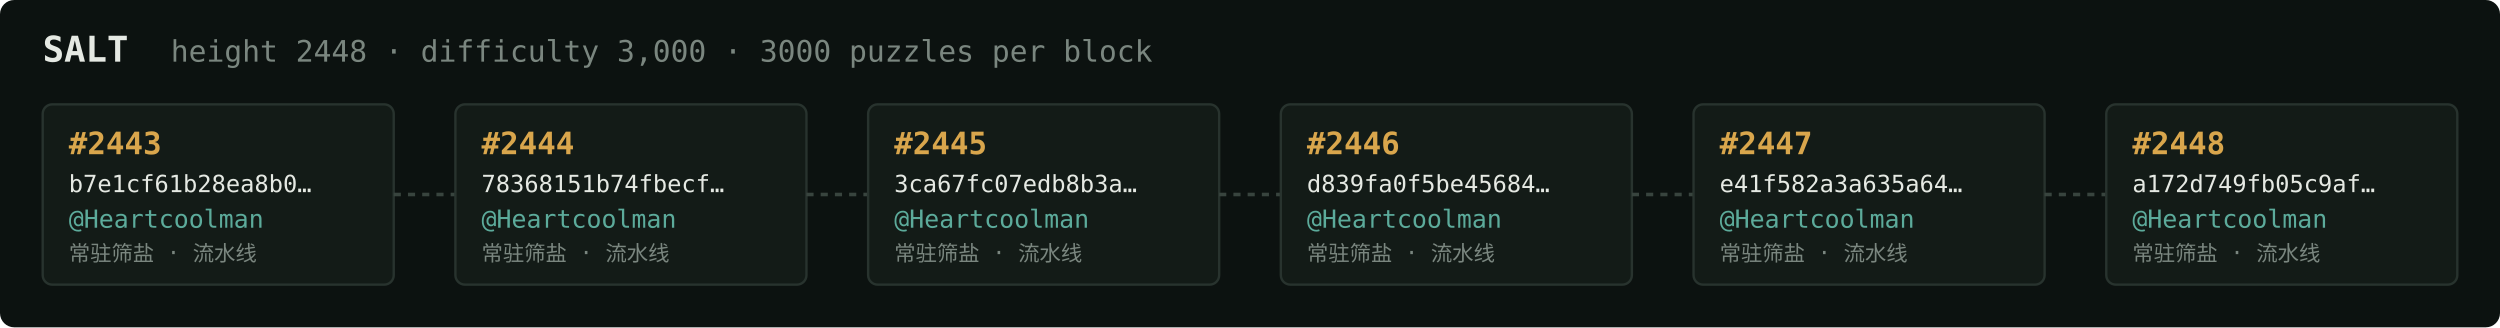
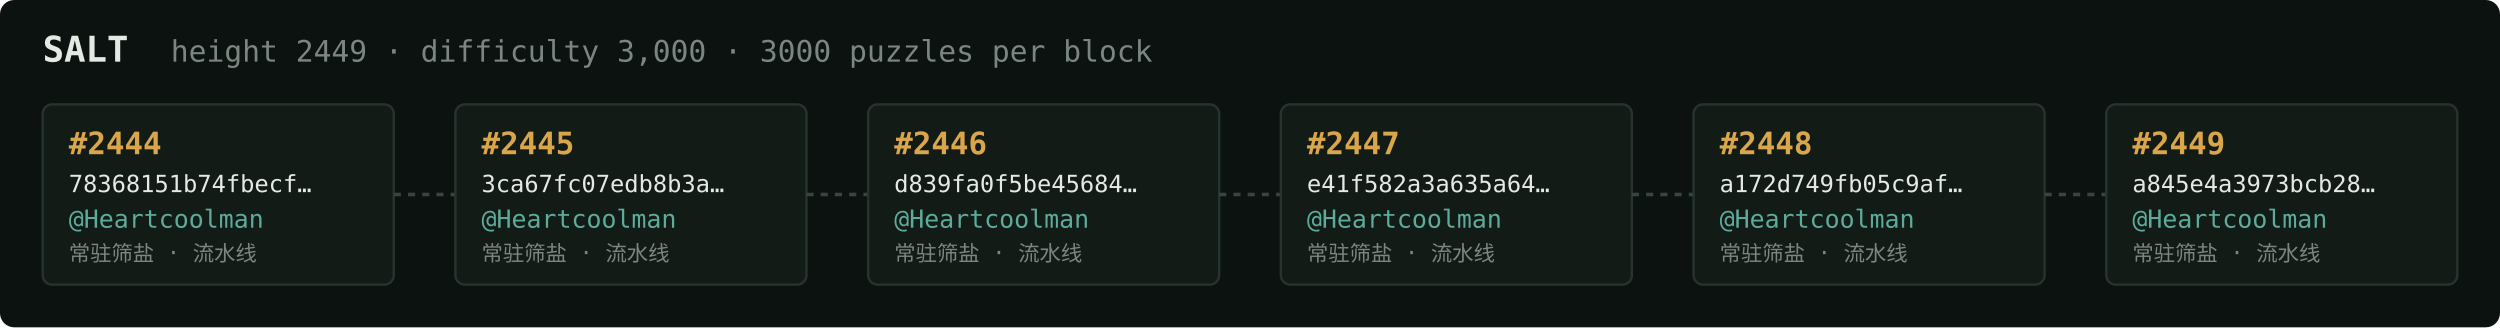
<svg xmlns="http://www.w3.org/2000/svg" width="1054" height="138" viewBox="0 0 1054 138" font-family="ui-monospace,SFMono-Regular,Menlo,monospace">
  <rect fill="#0c1210" width="1054" height="138" rx="6" />
  <text x="18" y="26" fill="#e5e9e3" font-size="15" font-weight="700">SALT</text>
-   <text x="72" y="26" fill="#7a867f" font-size="12.5">height 2448 · difficulty 3,000 · 3000 puzzles per block</text>
+   <text x="72" y="26" fill="#7a867f" font-size="12.5">height 2449 · difficulty 3,000 · 3000 puzzles per block</text>
  <rect x="18" y="44" width="148" height="76" rx="4" fill="#131b17" stroke="#28332e" stroke-width="1" />
-   <text x="29" y="65" fill="#d9a64c" font-size="13" font-weight="700">#2443</text>
-   <text x="29" y="81" fill="#e5e9e3" font-size="10">b7e1cf61b28ea8b0…</text>
+   <text x="29" y="65" fill="#d9a64c" font-size="13" font-weight="700">#2444</text>
+   <text x="29" y="81" fill="#e5e9e3" font-size="10">78368151b74fbecf…</text>
  <text x="29" y="96" fill="#5cab9b" font-size="10.5">@Heartcoolman</text>
  <text x="29" y="110" fill="#7a867f" font-size="9">常驻筛盐 · 流水线</text>
  <line x1="166" y1="82.0" x2="192" y2="82.0" stroke="#38443e" stroke-width="1.5" stroke-dasharray="3 3" />
  <rect x="192" y="44" width="148" height="76" rx="4" fill="#131b17" stroke="#28332e" stroke-width="1" />
-   <text x="203" y="65" fill="#d9a64c" font-size="13" font-weight="700">#2444</text>
-   <text x="203" y="81" fill="#e5e9e3" font-size="10">78368151b74fbecf…</text>
+   <text x="203" y="65" fill="#d9a64c" font-size="13" font-weight="700">#2445</text>
+   <text x="203" y="81" fill="#e5e9e3" font-size="10">3ca67fc07edb8b3a…</text>
  <text x="203" y="96" fill="#5cab9b" font-size="10.5">@Heartcoolman</text>
  <text x="203" y="110" fill="#7a867f" font-size="9">常驻筛盐 · 流水线</text>
  <line x1="340" y1="82.0" x2="366" y2="82.0" stroke="#38443e" stroke-width="1.5" stroke-dasharray="3 3" />
  <rect x="366" y="44" width="148" height="76" rx="4" fill="#131b17" stroke="#28332e" stroke-width="1" />
-   <text x="377" y="65" fill="#d9a64c" font-size="13" font-weight="700">#2445</text>
-   <text x="377" y="81" fill="#e5e9e3" font-size="10">3ca67fc07edb8b3a…</text>
+   <text x="377" y="65" fill="#d9a64c" font-size="13" font-weight="700">#2446</text>
+   <text x="377" y="81" fill="#e5e9e3" font-size="10">d839fa0f5be45684…</text>
  <text x="377" y="96" fill="#5cab9b" font-size="10.5">@Heartcoolman</text>
  <text x="377" y="110" fill="#7a867f" font-size="9">常驻筛盐 · 流水线</text>
  <line x1="514" y1="82.0" x2="540" y2="82.0" stroke="#38443e" stroke-width="1.5" stroke-dasharray="3 3" />
  <rect x="540" y="44" width="148" height="76" rx="4" fill="#131b17" stroke="#28332e" stroke-width="1" />
-   <text x="551" y="65" fill="#d9a64c" font-size="13" font-weight="700">#2446</text>
-   <text x="551" y="81" fill="#e5e9e3" font-size="10">d839fa0f5be45684…</text>
+   <text x="551" y="65" fill="#d9a64c" font-size="13" font-weight="700">#2447</text>
+   <text x="551" y="81" fill="#e5e9e3" font-size="10">e41f582a3a635a64…</text>
  <text x="551" y="96" fill="#5cab9b" font-size="10.5">@Heartcoolman</text>
  <text x="551" y="110" fill="#7a867f" font-size="9">常驻筛盐 · 流水线</text>
  <line x1="688" y1="82.0" x2="714" y2="82.0" stroke="#38443e" stroke-width="1.5" stroke-dasharray="3 3" />
  <rect x="714" y="44" width="148" height="76" rx="4" fill="#131b17" stroke="#28332e" stroke-width="1" />
-   <text x="725" y="65" fill="#d9a64c" font-size="13" font-weight="700">#2447</text>
-   <text x="725" y="81" fill="#e5e9e3" font-size="10">e41f582a3a635a64…</text>
+   <text x="725" y="65" fill="#d9a64c" font-size="13" font-weight="700">#2448</text>
+   <text x="725" y="81" fill="#e5e9e3" font-size="10">a172d749fb05c9af…</text>
  <text x="725" y="96" fill="#5cab9b" font-size="10.5">@Heartcoolman</text>
  <text x="725" y="110" fill="#7a867f" font-size="9">常驻筛盐 · 流水线</text>
  <line x1="862" y1="82.0" x2="888" y2="82.0" stroke="#38443e" stroke-width="1.5" stroke-dasharray="3 3" />
  <rect x="888" y="44" width="148" height="76" rx="4" fill="#131b17" stroke="#28332e" stroke-width="1" />
-   <text x="899" y="65" fill="#d9a64c" font-size="13" font-weight="700">#2448</text>
-   <text x="899" y="81" fill="#e5e9e3" font-size="10">a172d749fb05c9af…</text>
+   <text x="899" y="65" fill="#d9a64c" font-size="13" font-weight="700">#2449</text>
+   <text x="899" y="81" fill="#e5e9e3" font-size="10">a845e4a3973bcb28…</text>
  <text x="899" y="96" fill="#5cab9b" font-size="10.5">@Heartcoolman</text>
  <text x="899" y="110" fill="#7a867f" font-size="9">常驻筛盐 · 流水线</text>
</svg>
